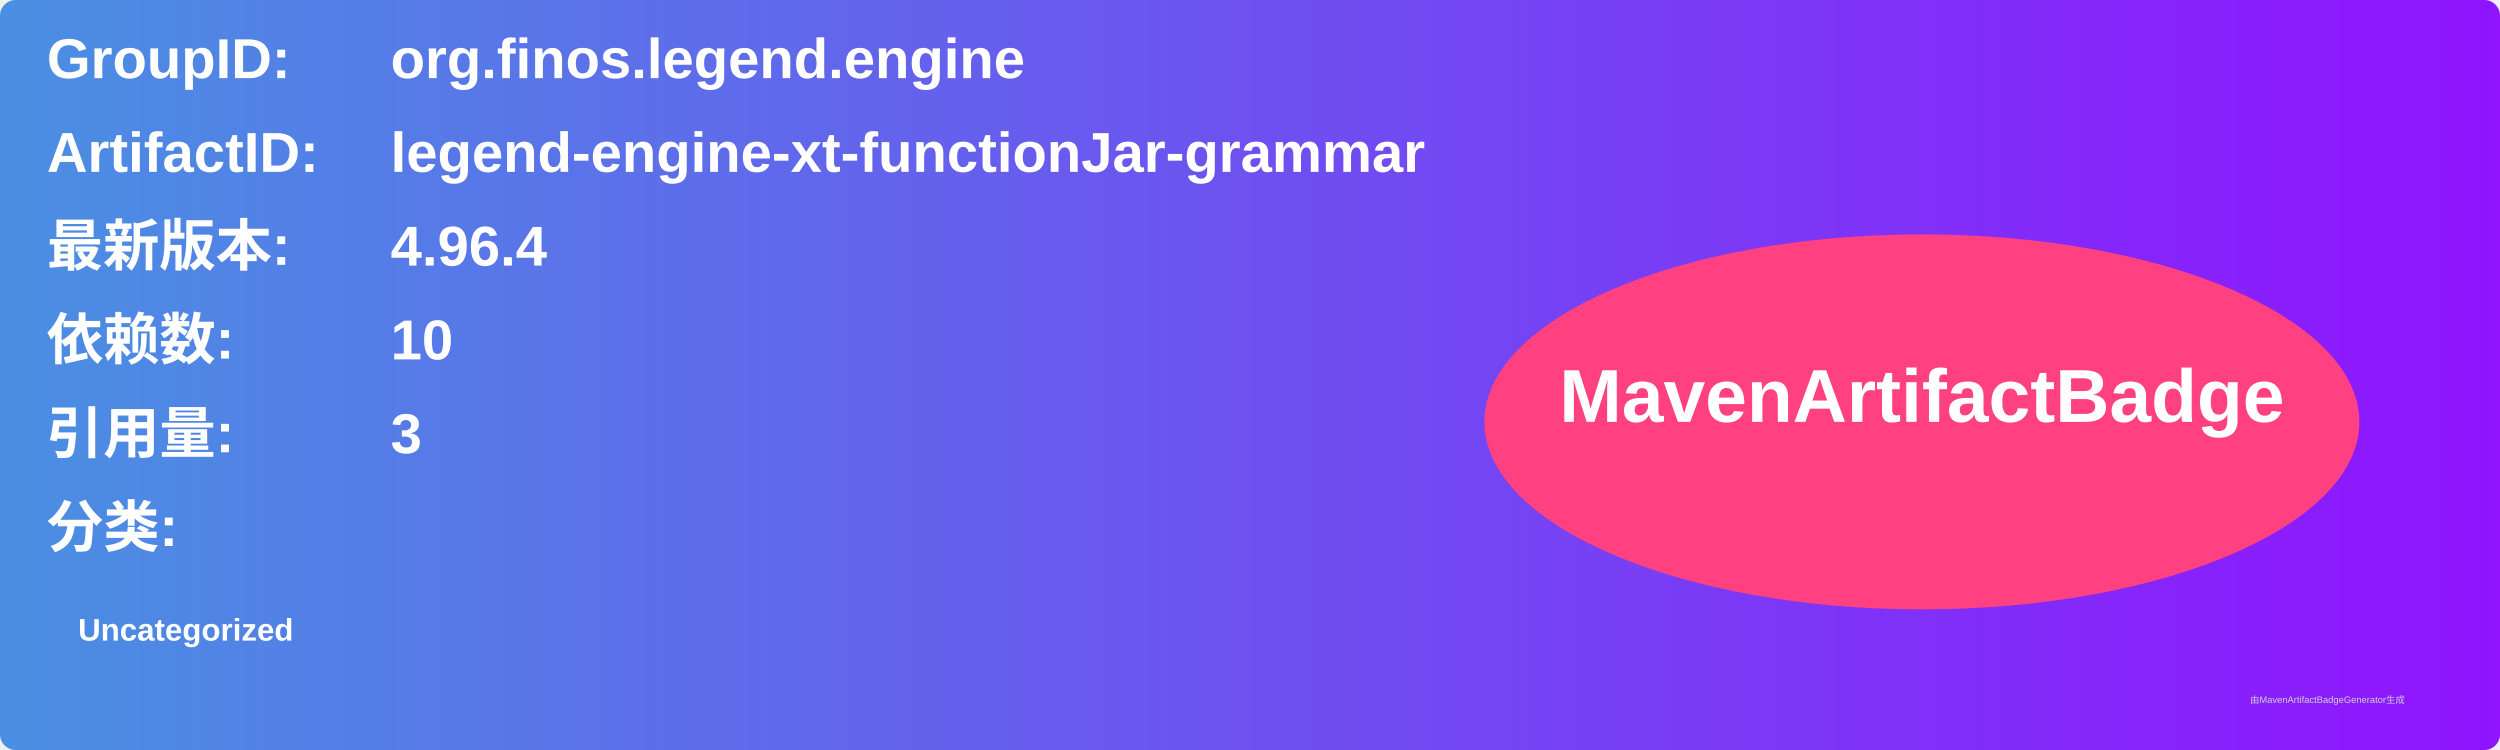
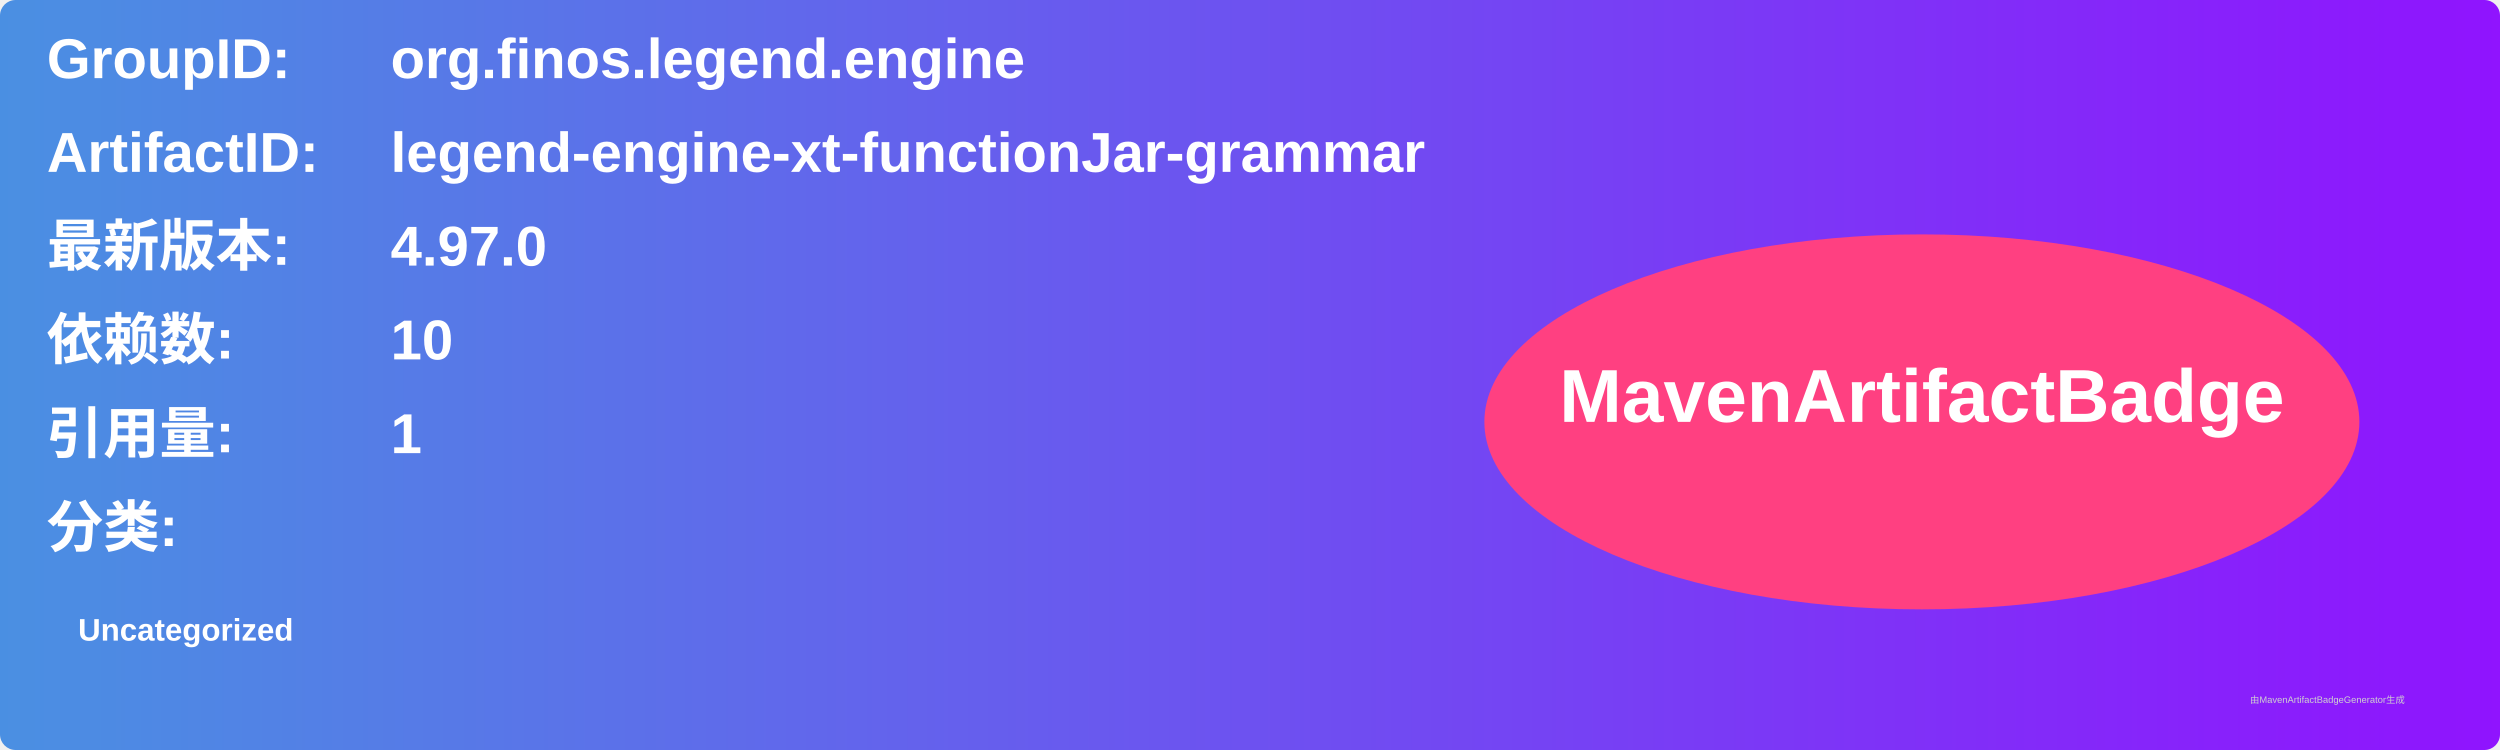
<svg xmlns="http://www.w3.org/2000/svg" width="800" height="240" viewBox="0 0 800 240">
  <linearGradient id="grad" x1="0%" y1="0%" x2="100%" y2="0%">
    <stop offset="0%" stop-color="#4a90e2" />
    <stop offset="100%" stop-color="#9013fe" />
  </linearGradient>
  <rect width="100%" height="100%" rx="5" ry="5" fill="url(#grad)" />
  <g transform="translate(15, 15)">
    <text x="0" y="10" font-family="Arial" font-size="18" fill="white" font-weight="bold" width="260">GroupID:</text>
    <text x="110" y="10" font-family="Arial" font-size="18" fill="white" font-weight="bold" width="460">org.finos.legend.engine</text>
    <text x="0" y="40" font-family="Arial" font-size="18" fill="white" font-weight="bold" width="260">ArtifactID:</text>
    <text x="110" y="40" font-family="Arial" font-size="18" fill="white" font-weight="bold" width="460">legend-engine-xt-functionJar-grammar</text>
    <text x="0" y="70" font-family="Arial" font-size="18" fill="white" font-weight="bold">最新版本:</text>
    <text x="110" y="70" font-family="Arial" font-size="18" fill="white" font-weight="bold">
-       <tspan font-weight="bold">4.96.4</tspan>
+       <tspan font-weight="bold">4.97.0</tspan>
    </text>
    <text x="0" y="100" font-family="Arial" font-size="18" fill="white" font-weight="bold">依赖数: </text>
    <text x="110" y="100" font-family="Arial" font-size="18" fill="white">
      <tspan font-weight="bold">10</tspan>
    </text>
    <text x="0" y="130" font-family="Arial" font-size="18" fill="white" font-weight="bold">引用量: </text>
    <text x="110" y="130" font-family="Arial" font-size="18" fill="white">
-       <tspan font-weight="bold">3</tspan>
+       <tspan font-weight="bold">1</tspan>
    </text>
    <text x="0" y="160" font-family="Arial" font-size="18" fill="white" font-weight="bold">分类:</text>
    <text x="10" y="190" font-family="Arial" font-size="10" fill="white">
      <tspan font-weight="bold">Uncategorized</tspan>
    </text>
    <ellipse cx="600" cy="120" rx="140" ry="60" fill="#ff4081" />
    <text x="600" y="120" text-anchor="middle" font-family="Arial" font-size="24" fill="white" font-weight="bold">MavenArtifactBadge</text>
  </g>
  <text x="720" y="225" font-family="Arial" font-size="3" fill="#d0d0d0">由MavenArtifactBadgeGenerator生成</text>
</svg>
